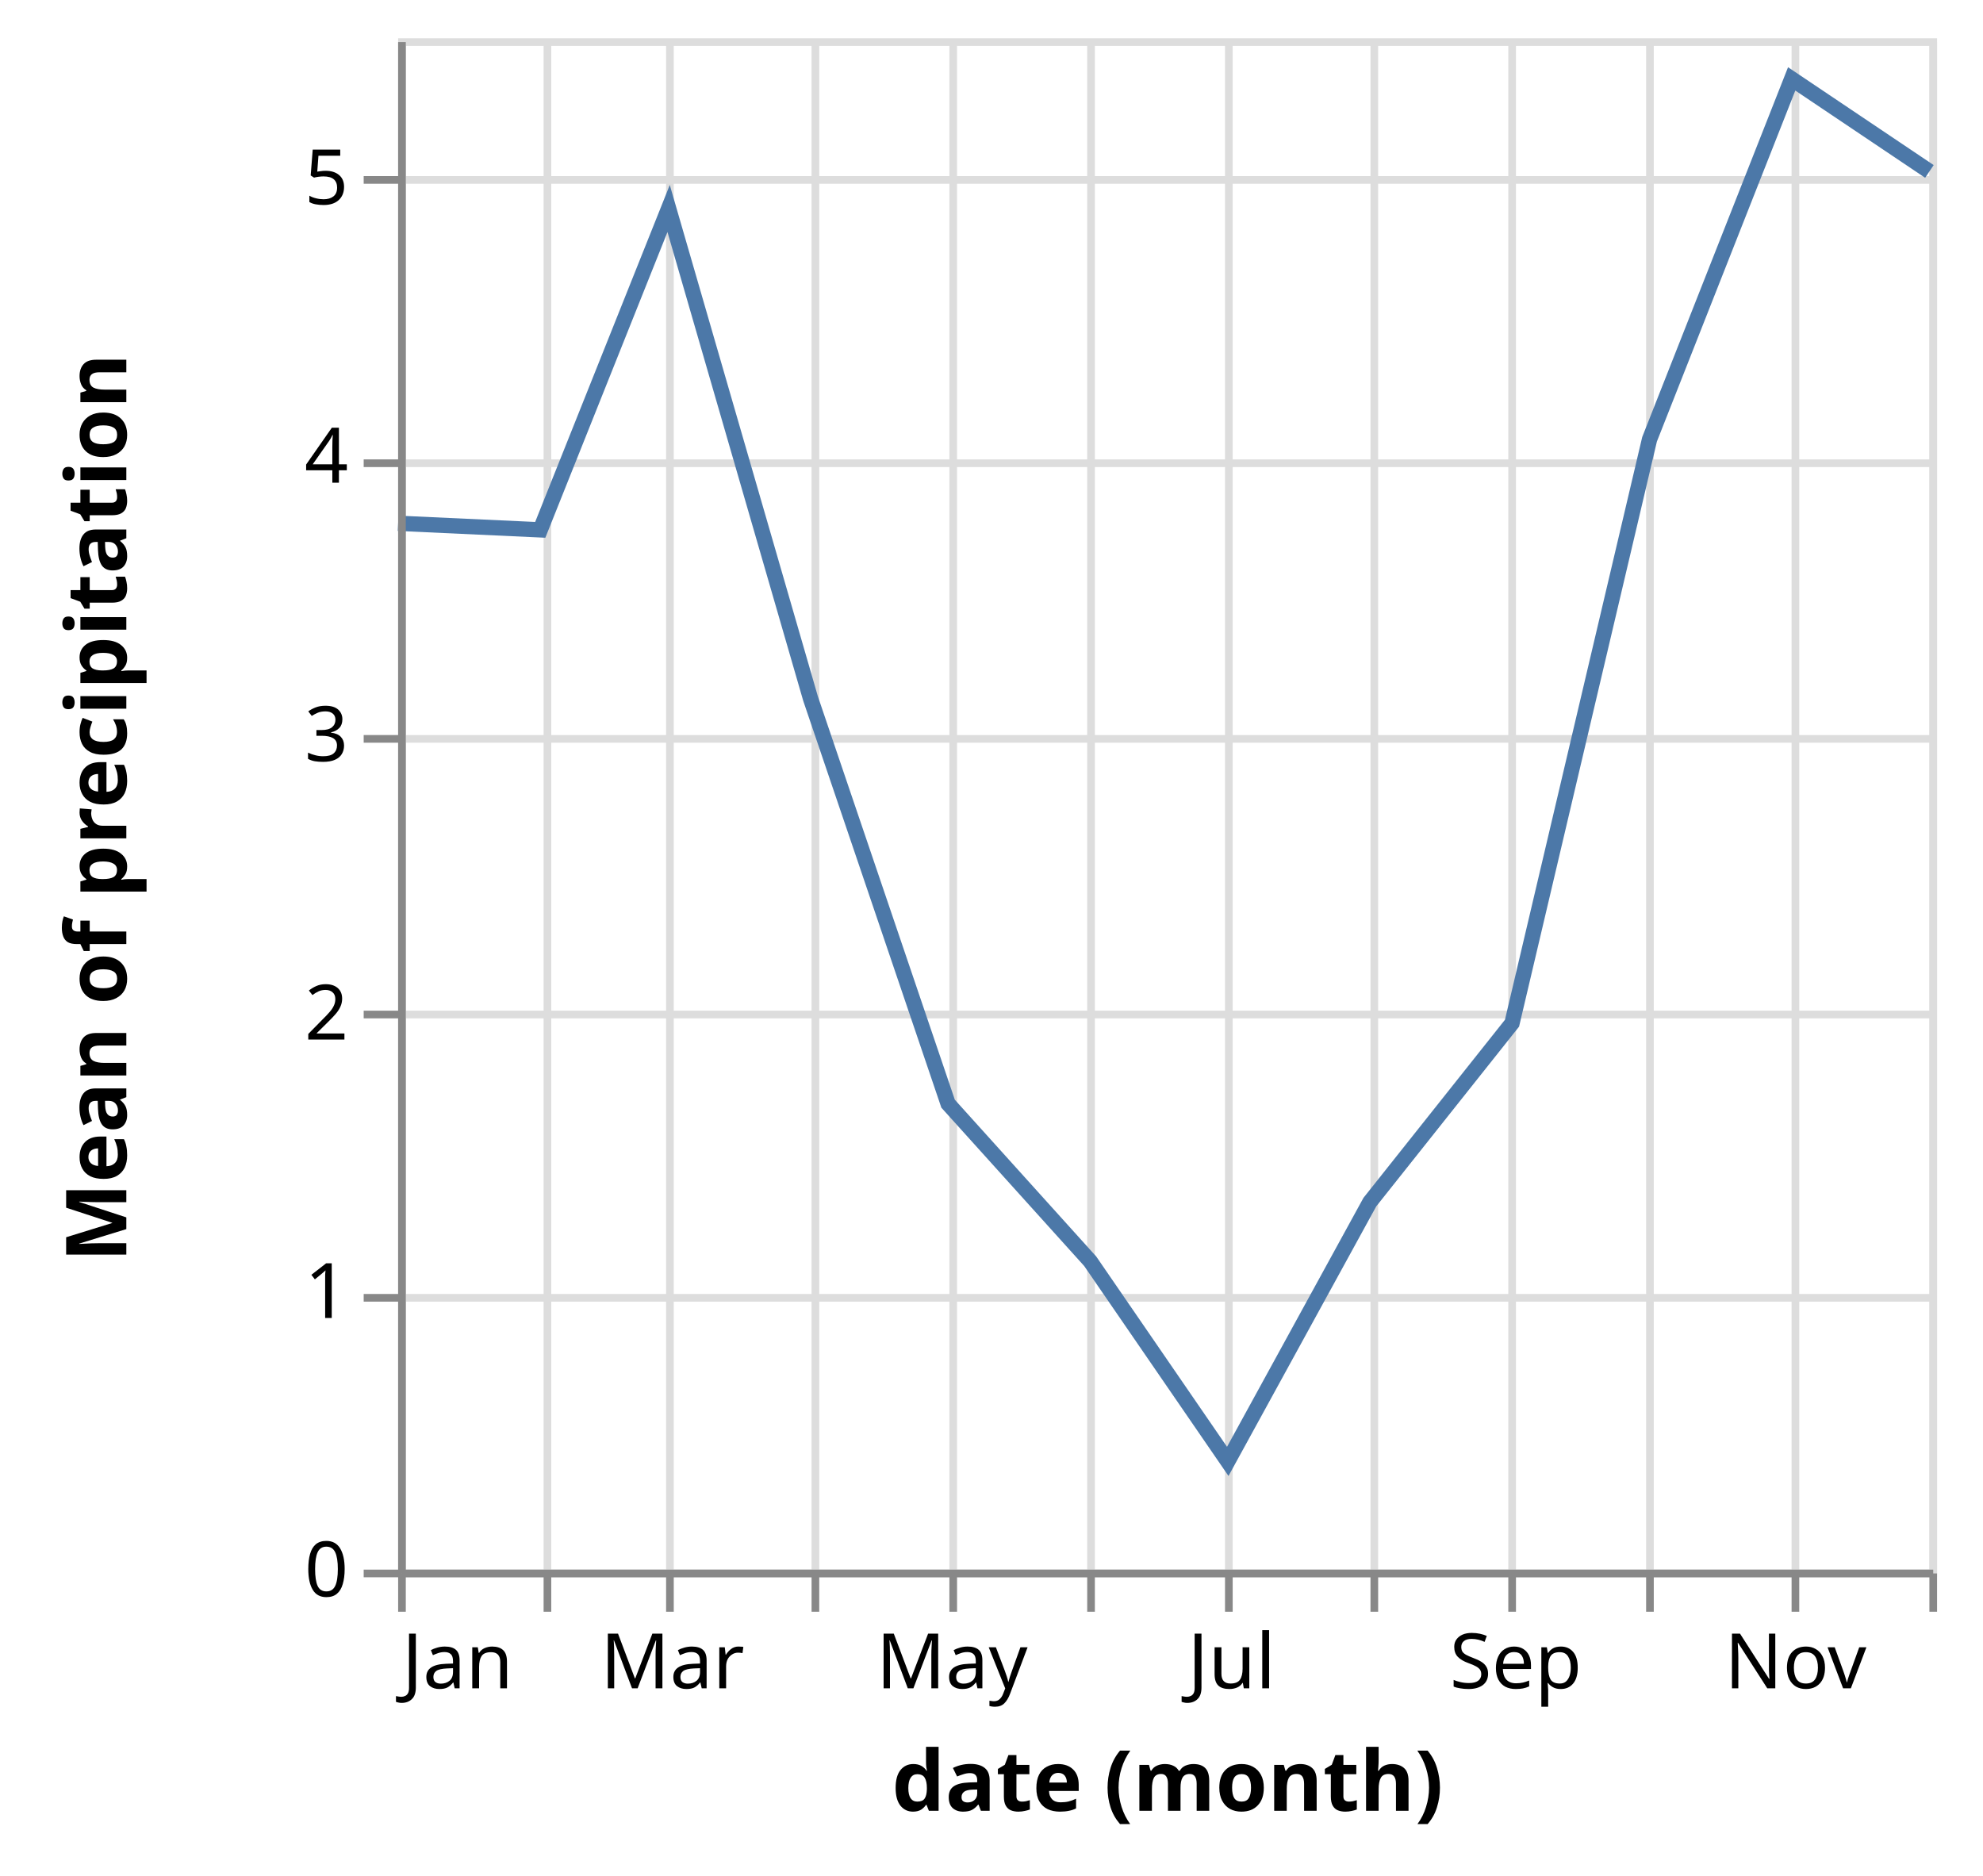
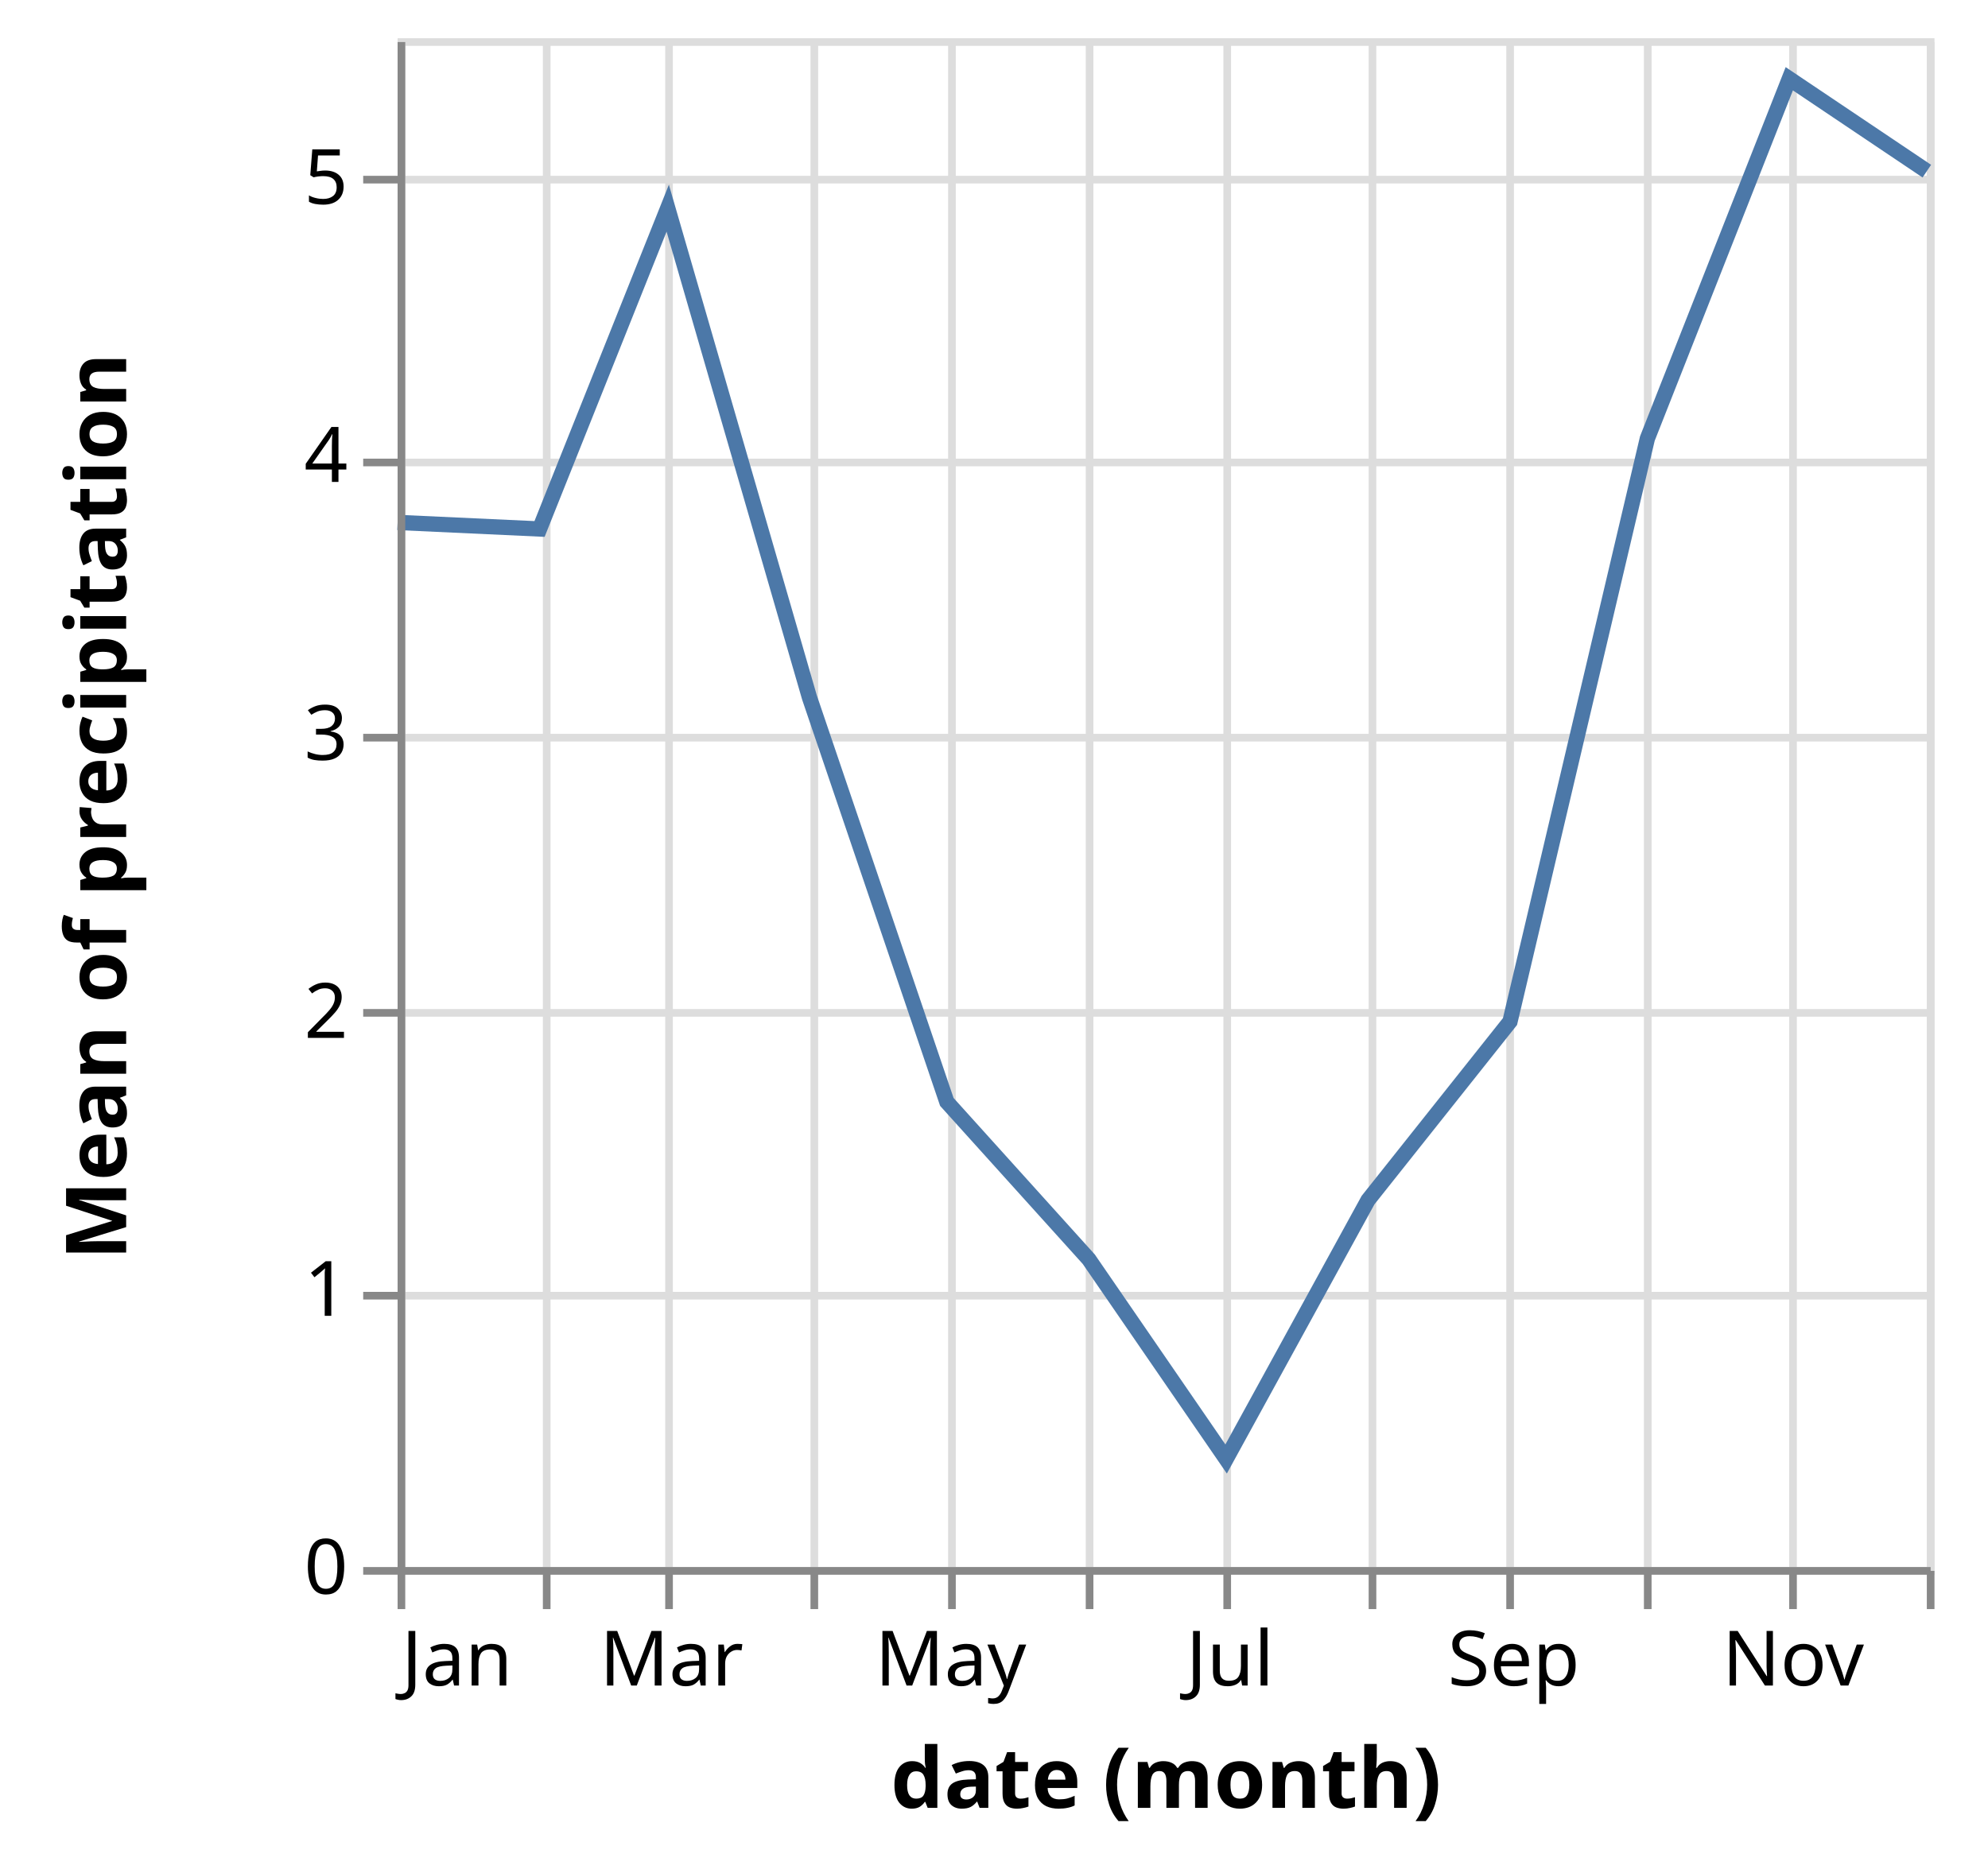
- <svg xmlns="http://www.w3.org/2000/svg" class="marks" width="259" height="245" viewBox="0 0 259 245" version="1.1">
+ <svg xmlns="http://www.w3.org/2000/svg" class="marks" width="260" height="245" viewBox="0 0 260 245" version="1.1">
  <g transform="translate(52,5)">
    <g class="mark-group role-frame root">
      <g transform="translate(0,0)">
        <path class="background" d="M0.5,0.5h200v200h-200Z" style="fill: none; stroke: #ddd;" />
        <g>
          <g class="mark-group role-axis">
            <g transform="translate(0.5,200.5)">
              <path class="background" d="M0,0h0v0h0Z" style="pointer-events: none; fill: none;" />
              <g>
                <g class="mark-rule role-axis-grid" style="pointer-events: none;">
                  <line transform="translate(0,-200)" x2="0" y2="200" style="fill: none; stroke: #ddd; stroke-width: 1; opacity: 1;" />
                  <line transform="translate(19,-200)" x2="0" y2="200" style="fill: none; stroke: #ddd; stroke-width: 1; opacity: 1;" />
                  <line transform="translate(35,-200)" x2="0" y2="200" style="fill: none; stroke: #ddd; stroke-width: 1; opacity: 1;" />
                  <line transform="translate(54,-200)" x2="0" y2="200" style="fill: none; stroke: #ddd; stroke-width: 1; opacity: 1;" />
                  <line transform="translate(72,-200)" x2="0" y2="200" style="fill: none; stroke: #ddd; stroke-width: 1; opacity: 1;" />
                  <line transform="translate(90,-200)" x2="0" y2="200" style="fill: none; stroke: #ddd; stroke-width: 1; opacity: 1;" />
                  <line transform="translate(108,-200)" x2="0" y2="200" style="fill: none; stroke: #ddd; stroke-width: 1; opacity: 1;" />
                  <line transform="translate(127,-200)" x2="0" y2="200" style="fill: none; stroke: #ddd; stroke-width: 1; opacity: 1;" />
                  <line transform="translate(145,-200)" x2="0" y2="200" style="fill: none; stroke: #ddd; stroke-width: 1; opacity: 1;" />
                  <line transform="translate(163,-200)" x2="0" y2="200" style="fill: none; stroke: #ddd; stroke-width: 1; opacity: 1;" />
                  <line transform="translate(182,-200)" x2="0" y2="200" style="fill: none; stroke: #ddd; stroke-width: 1; opacity: 1;" />
                  <line transform="translate(200,-200)" x2="0" y2="200" style="fill: none; stroke: #ddd; stroke-width: 1; opacity: 1;" />
                </g>
              </g>
            </g>
          </g>
          <g class="mark-group role-axis">
            <g transform="translate(0.5,0.5)">
              <path class="background" d="M0,0h0v0h0Z" style="pointer-events: none; fill: none;" />
              <g>
                <g class="mark-rule role-axis-grid" style="pointer-events: none;">
                  <line transform="translate(0,200)" x2="200" y2="0" style="fill: none; stroke: #ddd; stroke-width: 1; opacity: 1;" />
                  <line transform="translate(0,164)" x2="200" y2="0" style="fill: none; stroke: #ddd; stroke-width: 1; opacity: 1;" />
                  <line transform="translate(0,127)" x2="200" y2="0" style="fill: none; stroke: #ddd; stroke-width: 1; opacity: 1;" />
                  <line transform="translate(0,91)" x2="200" y2="0" style="fill: none; stroke: #ddd; stroke-width: 1; opacity: 1;" />
                  <line transform="translate(0,55)" x2="200" y2="0" style="fill: none; stroke: #ddd; stroke-width: 1; opacity: 1;" />
                  <line transform="translate(0,18)" x2="200" y2="0" style="fill: none; stroke: #ddd; stroke-width: 1; opacity: 1;" />
                </g>
              </g>
            </g>
          </g>
-           <g class="mark-line role-mark marks">
+           <g class="mark-line role-mark layer_0_marks">
            <path d="M200,17.39L182.011,5.303L163.448,52.375L145.484,128.636L126.921,151.994L108.358,185.865L90.394,159.727L71.831,139.15L53.867,86.242L35.329,22.229L18.563,64.2L0,63.343" style="fill: none; stroke: #4c78a8; stroke-width: 2;" />
+           </g>
+           <g class="mark-symbol role-mark layer_1_marks">
+             <path transform="translate(0,63.34311)" d="M2.739,0A2.739,2.739,0,1,1,-2.739,0A2.739,2.739,0,1,1,2.739,0" style="fill: #4c78a8; stroke-width: 2; opacity: 0;" />
+             <path transform="translate(18.56287,64.19952)" d="M2.739,0A2.739,2.739,0,1,1,-2.739,0A2.739,2.739,0,1,1,2.739,0" style="fill: #4c78a8; stroke-width: 2; opacity: 0;" />
+             <path transform="translate(35.32934,22.22874)" d="M2.739,0A2.739,2.739,0,1,1,-2.739,0A2.739,2.739,0,1,1,2.739,0" style="fill: #4c78a8; stroke-width: 2; opacity: 0;" />
+             <path transform="translate(53.86727,86.24242)" d="M2.739,0A2.739,2.739,0,1,1,-2.739,0A2.739,2.739,0,1,1,2.739,0" style="fill: #4c78a8; stroke-width: 2; opacity: 0;" />
+             <path transform="translate(71.83134,139.1496)" d="M2.739,0A2.739,2.739,0,1,1,-2.739,0A2.739,2.739,0,1,1,2.739,0" style="fill: #4c78a8; stroke-width: 2; opacity: 0;" />
+             <path transform="translate(90.39421,159.7273)" d="M2.739,0A2.739,2.739,0,1,1,-2.739,0A2.739,2.739,0,1,1,2.739,0" style="fill: #4c78a8; stroke-width: 2; opacity: 0;" />
+             <path transform="translate(108.3583,185.8651)" d="M2.739,0A2.739,2.739,0,1,1,-2.739,0A2.739,2.739,0,1,1,2.739,0" style="fill: #4c78a8; stroke-width: 2; opacity: 0;" />
+             <path transform="translate(126.9212,151.9941)" d="M2.739,0A2.739,2.739,0,1,1,-2.739,0A2.739,2.739,0,1,1,2.739,0" style="fill: #4c78a8; stroke-width: 2; opacity: 0;" />
+             <path transform="translate(145.484,128.6364)" d="M2.739,0A2.739,2.739,0,1,1,-2.739,0A2.739,2.739,0,1,1,2.739,0" style="fill: #4c78a8; stroke-width: 2; opacity: 0;" />
+             <path transform="translate(163.4481,52.37537)" d="M2.739,0A2.739,2.739,0,1,1,-2.739,0A2.739,2.739,0,1,1,2.739,0" style="fill: #4c78a8; stroke-width: 2; opacity: 0;" />
+             <path transform="translate(182.011,5.30303)" d="M2.739,0A2.739,2.739,0,1,1,-2.739,0A2.739,2.739,0,1,1,2.739,0" style="fill: #4c78a8; stroke-width: 2; opacity: 0;" />
+             <path transform="translate(200,17.39003)" d="M2.739,0A2.739,2.739,0,1,1,-2.739,0A2.739,2.739,0,1,1,2.739,0" style="fill: #4c78a8; stroke-width: 2; opacity: 0;" />
          </g>
          <g class="mark-group role-axis">
            <g transform="translate(0.5,200.5)">
              <path class="background" d="M0,0h0v0h0Z" style="pointer-events: none; fill: none;" />
              <g>
                <g class="mark-rule role-axis-tick" style="pointer-events: none;">
                  <line transform="translate(0,0)" x2="0" y2="5" style="fill: none; stroke: #888; stroke-width: 1; opacity: 1;" />
                  <line transform="translate(19,0)" x2="0" y2="5" style="fill: none; stroke: #888; stroke-width: 1; opacity: 1;" />
                  <line transform="translate(35,0)" x2="0" y2="5" style="fill: none; stroke: #888; stroke-width: 1; opacity: 1;" />
                  <line transform="translate(54,0)" x2="0" y2="5" style="fill: none; stroke: #888; stroke-width: 1; opacity: 1;" />
                  <line transform="translate(72,0)" x2="0" y2="5" style="fill: none; stroke: #888; stroke-width: 1; opacity: 1;" />
                  <line transform="translate(90,0)" x2="0" y2="5" style="fill: none; stroke: #888; stroke-width: 1; opacity: 1;" />
                  <line transform="translate(108,0)" x2="0" y2="5" style="fill: none; stroke: #888; stroke-width: 1; opacity: 1;" />
                  <line transform="translate(127,0)" x2="0" y2="5" style="fill: none; stroke: #888; stroke-width: 1; opacity: 1;" />
                  <line transform="translate(145,0)" x2="0" y2="5" style="fill: none; stroke: #888; stroke-width: 1; opacity: 1;" />
                  <line transform="translate(163,0)" x2="0" y2="5" style="fill: none; stroke: #888; stroke-width: 1; opacity: 1;" />
                  <line transform="translate(182,0)" x2="0" y2="5" style="fill: none; stroke: #888; stroke-width: 1; opacity: 1;" />
                  <line transform="translate(200,0)" x2="0" y2="5" style="fill: none; stroke: #888; stroke-width: 1; opacity: 1;" />
                </g>
                <g class="mark-text role-axis-label" style="pointer-events: none;">
                  <text text-anchor="start" transform="translate(0,15)" style="font: 10px sans-serif; fill: #000; opacity: 1;">Jan</text>
                  <text text-anchor="middle" transform="translate(18.56287,15)" style="font: 10px sans-serif; fill: #000; opacity: 0;">Feb</text>
                  <text text-anchor="middle" transform="translate(35.32934,15)" style="font: 10px sans-serif; fill: #000; opacity: 1;">Mar</text>
                  <text text-anchor="middle" transform="translate(53.86727,15)" style="font: 10px sans-serif; fill: #000; opacity: 0;">Apr</text>
                  <text text-anchor="middle" transform="translate(71.83134,15)" style="font: 10px sans-serif; fill: #000; opacity: 1;">May</text>
                  <text text-anchor="middle" transform="translate(90.39421,15)" style="font: 10px sans-serif; fill: #000; opacity: 0;">Jun</text>
                  <text text-anchor="middle" transform="translate(108.3583,15)" style="font: 10px sans-serif; fill: #000; opacity: 1;">Jul</text>
                  <text text-anchor="middle" transform="translate(126.9212,15)" style="font: 10px sans-serif; fill: #000; opacity: 0;">Aug</text>
                  <text text-anchor="middle" transform="translate(145.484,15)" style="font: 10px sans-serif; fill: #000; opacity: 1;">Sep</text>
                  <text text-anchor="middle" transform="translate(163.4481,15)" style="font: 10px sans-serif; fill: #000; opacity: 0;">Oct</text>
                  <text text-anchor="middle" transform="translate(182.011,15)" style="font: 10px sans-serif; fill: #000; opacity: 1;">Nov</text>
                  <text text-anchor="end" transform="translate(200,15)" style="font: 10px sans-serif; fill: #000; opacity: 0;">Dec</text>
                </g>
                <g class="mark-rule role-axis-domain" style="pointer-events: none;">
                  <line transform="translate(0,0)" x2="200" y2="0" style="fill: none; stroke: #888; stroke-width: 1; opacity: 1;" />
                </g>
                <g class="mark-text role-axis-title" style="pointer-events: none;">
                  <text text-anchor="middle" transform="translate(100,31)" style="font: bold 11px sans-serif; fill: #000; opacity: 1;">date (month)</text>
                </g>
              </g>
            </g>
          </g>
          <g class="mark-group role-axis">
            <g transform="translate(0.5,0.5)">
              <path class="background" d="M0,0h0v0h0Z" style="pointer-events: none; fill: none;" />
              <g>
                <g class="mark-rule role-axis-tick" style="pointer-events: none;">
                  <line transform="translate(0,200)" x2="-5" y2="0" style="fill: none; stroke: #888; stroke-width: 1; opacity: 1;" />
                  <line transform="translate(0,164)" x2="-5" y2="0" style="fill: none; stroke: #888; stroke-width: 1; opacity: 1;" />
                  <line transform="translate(0,127)" x2="-5" y2="0" style="fill: none; stroke: #888; stroke-width: 1; opacity: 1;" />
                  <line transform="translate(0,91)" x2="-5" y2="0" style="fill: none; stroke: #888; stroke-width: 1; opacity: 1;" />
                  <line transform="translate(0,55)" x2="-5" y2="0" style="fill: none; stroke: #888; stroke-width: 1; opacity: 1;" />
                  <line transform="translate(0,18)" x2="-5" y2="0" style="fill: none; stroke: #888; stroke-width: 1; opacity: 1;" />
                </g>
                <g class="mark-text role-axis-label" style="pointer-events: none;">
                  <text text-anchor="end" transform="translate(-7,203)" style="font: 10px sans-serif; fill: #000; opacity: 1;">0</text>
                  <text text-anchor="end" transform="translate(-7,166.6364)" style="font: 10px sans-serif; fill: #000; opacity: 1;">1</text>
                  <text text-anchor="end" transform="translate(-7,130.2727)" style="font: 10px sans-serif; fill: #000; opacity: 1;">2</text>
                  <text text-anchor="end" transform="translate(-7,93.90909)" style="font: 10px sans-serif; fill: #000; opacity: 1;">3</text>
                  <text text-anchor="end" transform="translate(-7,57.54545)" style="font: 10px sans-serif; fill: #000; opacity: 1;">4</text>
                  <text text-anchor="end" transform="translate(-7,21.18182)" style="font: 10px sans-serif; fill: #000; opacity: 1;">5</text>
                </g>
                <g class="mark-rule role-axis-domain" style="pointer-events: none;">
                  <line transform="translate(0,200)" x2="0" y2="-200" style="fill: none; stroke: #888; stroke-width: 1; opacity: 1;" />
                </g>
                <g class="mark-text role-axis-title" style="pointer-events: none;">
                  <text text-anchor="middle" transform="translate(-34,100) rotate(-90) translate(0,-2)" style="font: bold 11px sans-serif; fill: #000; opacity: 1;">Mean of precipitation</text>
                </g>
              </g>
            </g>
          </g>
        </g>
      </g>
    </g>
  </g>
</svg>
